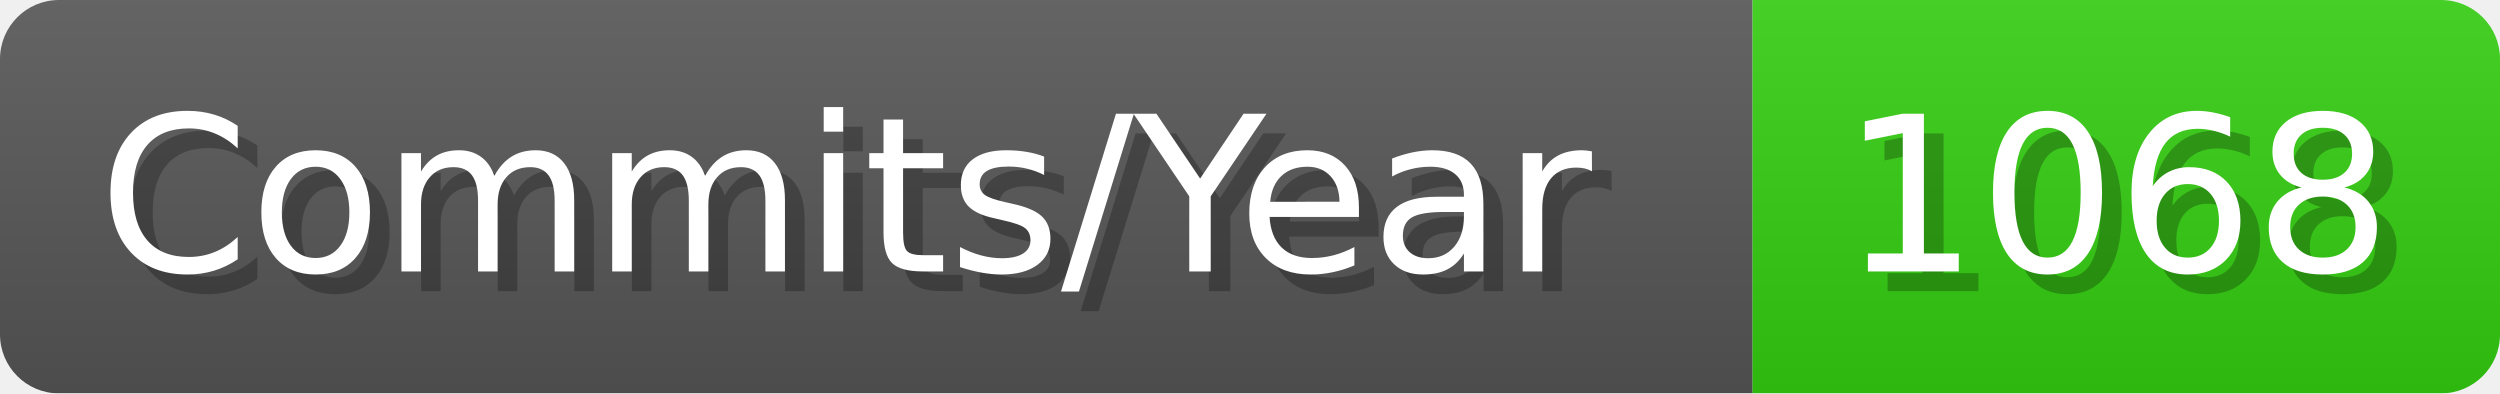
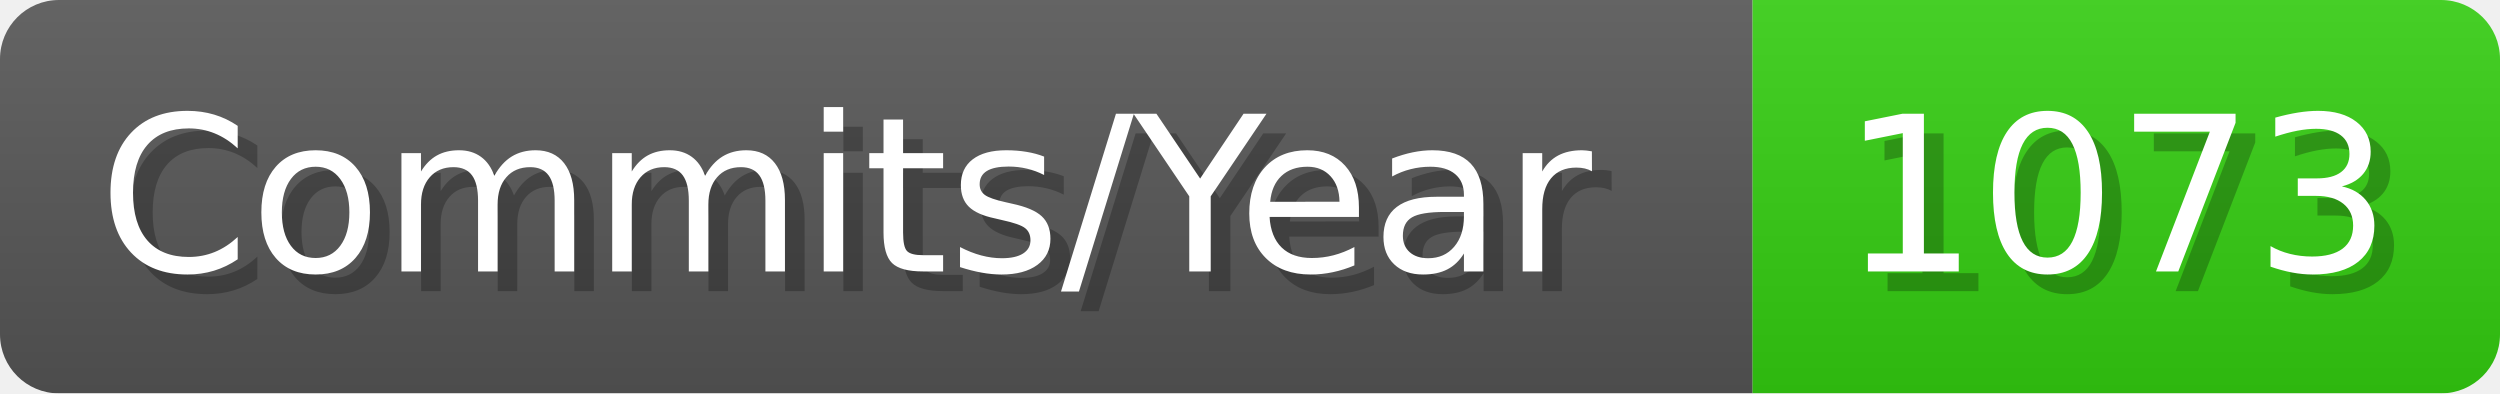
- <svg xmlns="http://www.w3.org/2000/svg" width="127.1" height="20" viewBox="0 0 1271 200" role="img" aria-label="Commits/Year: 1068">
+ <svg xmlns="http://www.w3.org/2000/svg" width="127.1" height="20" viewBox="0 0 1271 200" role="img" aria-label="Commits/Year: 1073">
  <linearGradient id="aUPdi" x2="0" y2="100%">
    <stop offset="0" stop-opacity=".1" stop-color="#EEE" />
    <stop offset="1" stop-opacity=".1" />
  </linearGradient>
  <mask id="WfAiQ">
    <rect width="1271" height="200" rx="30" fill="#FFF" />
  </mask>
  <g mask="url(#WfAiQ)">
    <rect width="891" height="200" fill="#555" />
    <rect width="380" height="200" fill="#3C1" x="891" />
    <rect width="1271" height="200" fill="url(#aUPdi)" />
  </g>
  <g aria-hidden="true" fill="#fff" text-anchor="start" font-family="Verdana,DejaVu Sans,sans-serif" font-size="110">
    <text x="60" y="148" textLength="791" fill="#000" opacity="0.25">Commits/Year</text>
    <text x="50" y="138" textLength="791">Commits/Year</text>
-     <text x="946" y="148" textLength="280" fill="#000" opacity="0.25">1068</text>
-     <text x="936" y="138" textLength="280">1068</text>
+     <text x="946" y="148" textLength="280" fill="#000" opacity="0.25">1073</text>
+     <text x="936" y="138" textLength="280">1073</text>
  </g>
</svg>
